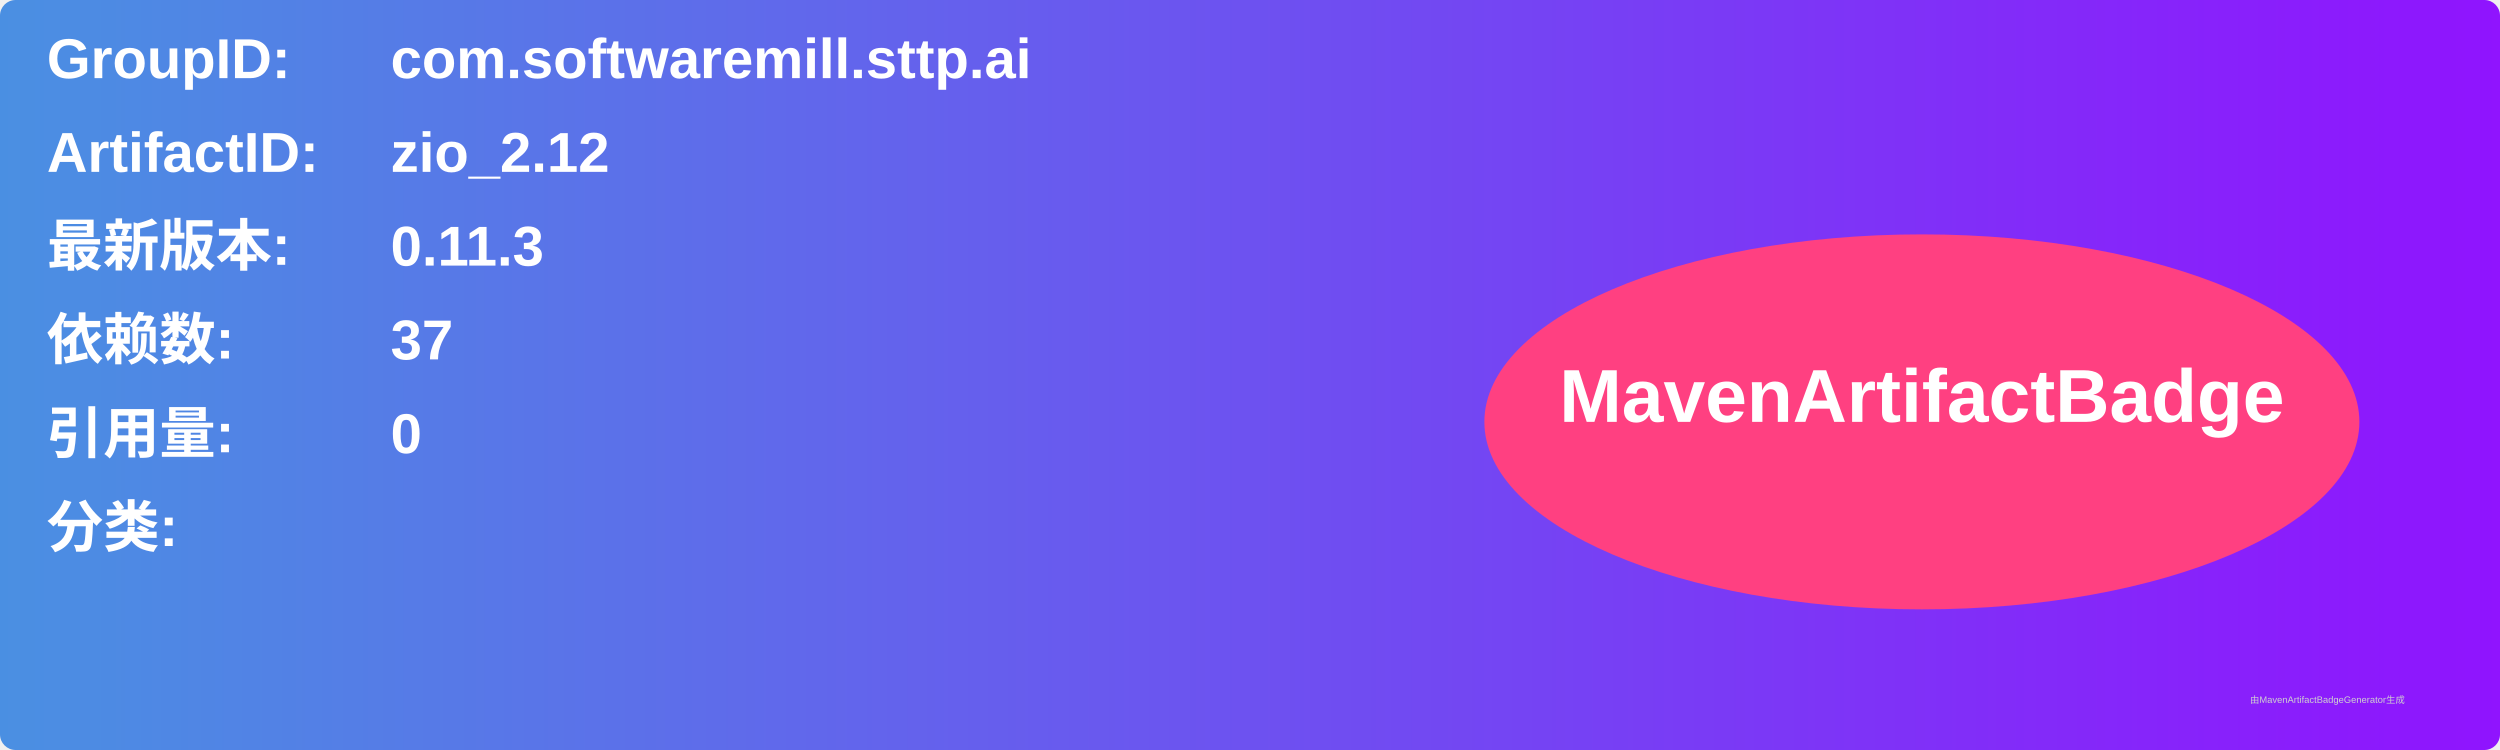
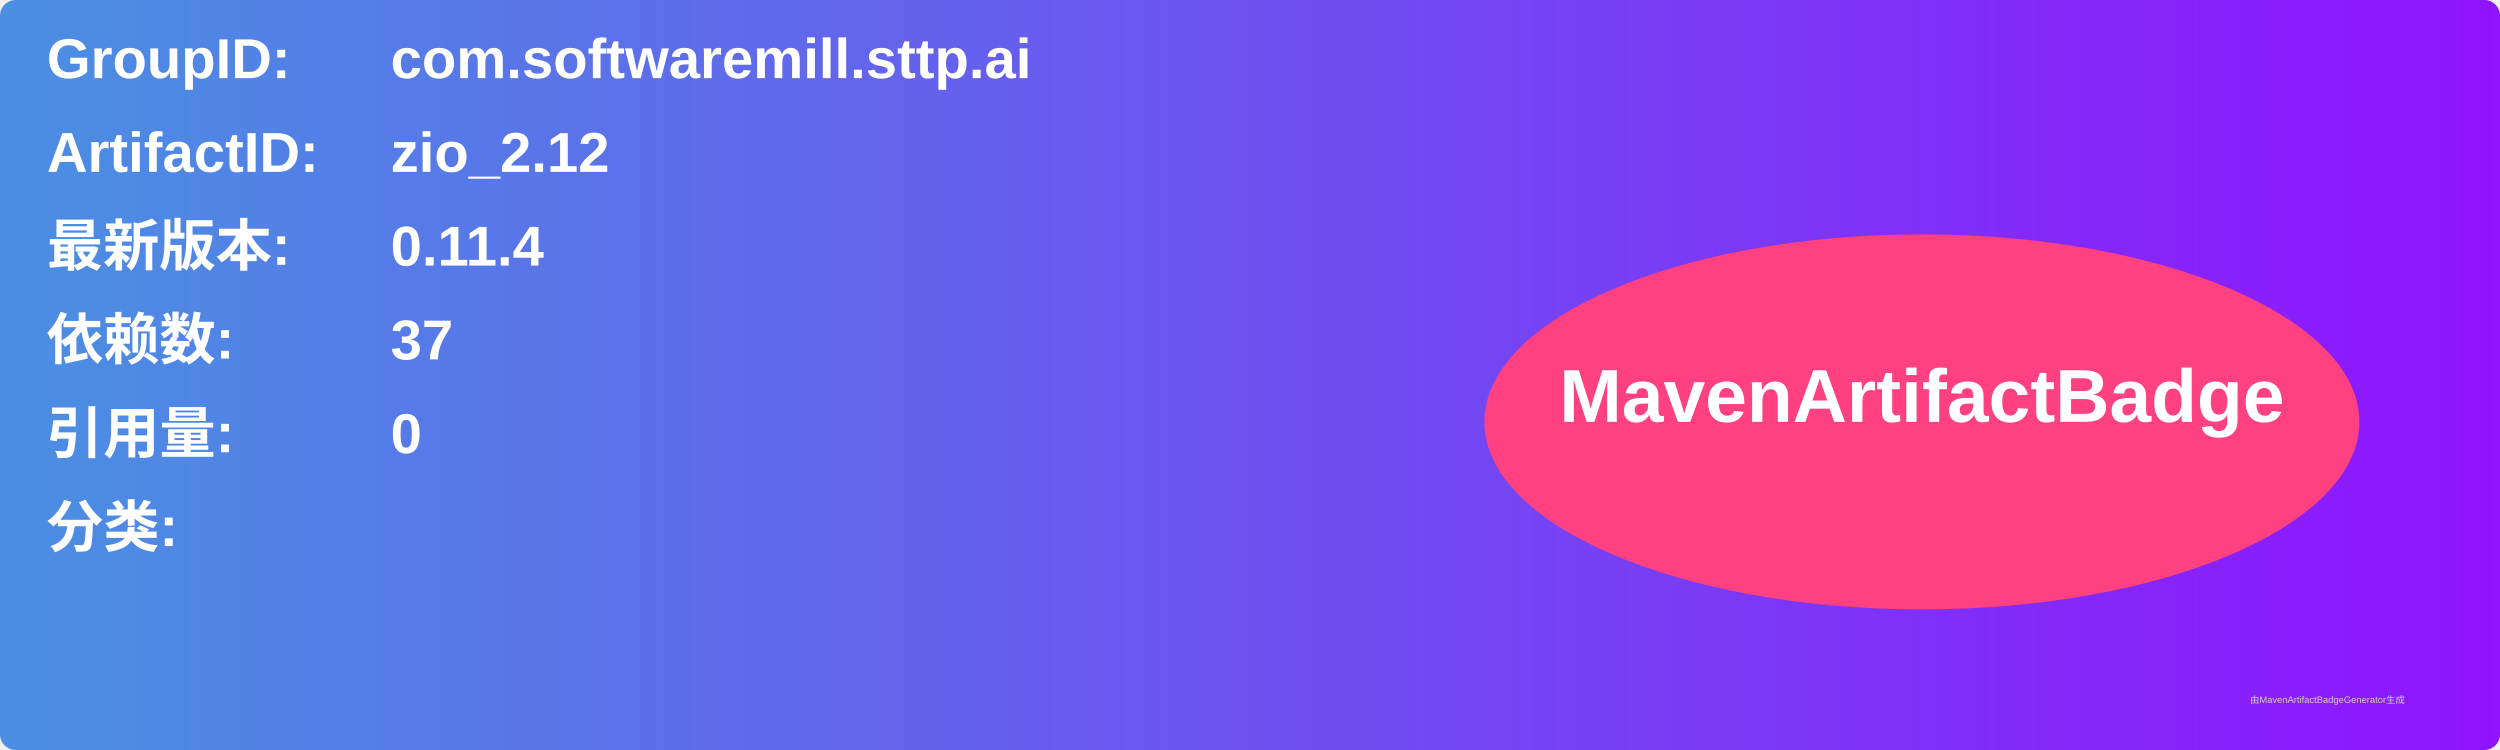
<svg xmlns="http://www.w3.org/2000/svg" width="800" height="240" viewBox="0 0 800 240">
  <linearGradient id="grad" x1="0%" y1="0%" x2="100%" y2="0%">
    <stop offset="0%" stop-color="#4a90e2" />
    <stop offset="100%" stop-color="#9013fe" />
  </linearGradient>
  <rect width="100%" height="100%" rx="5" ry="5" fill="url(#grad)" />
  <g transform="translate(15, 15)">
    <text x="0" y="10" font-family="Arial" font-size="18" fill="white" font-weight="bold" width="260">GroupID:</text>
    <text x="110" y="10" font-family="Arial" font-size="18" fill="white" font-weight="bold" width="460">com.softwaremill.sttp.ai</text>
    <text x="0" y="40" font-family="Arial" font-size="18" fill="white" font-weight="bold" width="260">ArtifactID:</text>
    <text x="110" y="40" font-family="Arial" font-size="18" fill="white" font-weight="bold" width="460">zio_2.12</text>
    <text x="0" y="70" font-family="Arial" font-size="18" fill="white" font-weight="bold">最新版本:</text>
    <text x="110" y="70" font-family="Arial" font-size="18" fill="white" font-weight="bold">
-       <tspan font-weight="bold">0.11.3</tspan>
+       <tspan font-weight="bold">0.11.4</tspan>
    </text>
    <text x="0" y="100" font-family="Arial" font-size="18" fill="white" font-weight="bold">依赖数: </text>
    <text x="110" y="100" font-family="Arial" font-size="18" fill="white">
      <tspan font-weight="bold">37</tspan>
    </text>
    <text x="0" y="130" font-family="Arial" font-size="18" fill="white" font-weight="bold">引用量: </text>
    <text x="110" y="130" font-family="Arial" font-size="18" fill="white">
      <tspan font-weight="bold">0</tspan>
    </text>
    <text x="0" y="160" font-family="Arial" font-size="18" fill="white" font-weight="bold">分类:</text>
    <text x="10" y="190" font-family="Arial" font-size="10" fill="white">
      <tspan font-weight="bold" />
    </text>
    <ellipse cx="600" cy="120" rx="140" ry="60" fill="#ff4081" />
    <text x="600" y="120" text-anchor="middle" font-family="Arial" font-size="24" fill="white" font-weight="bold">MavenArtifactBadge</text>
  </g>
  <text x="720" y="225" font-family="Arial" font-size="3" fill="#d0d0d0">由MavenArtifactBadgeGenerator生成</text>
</svg>
